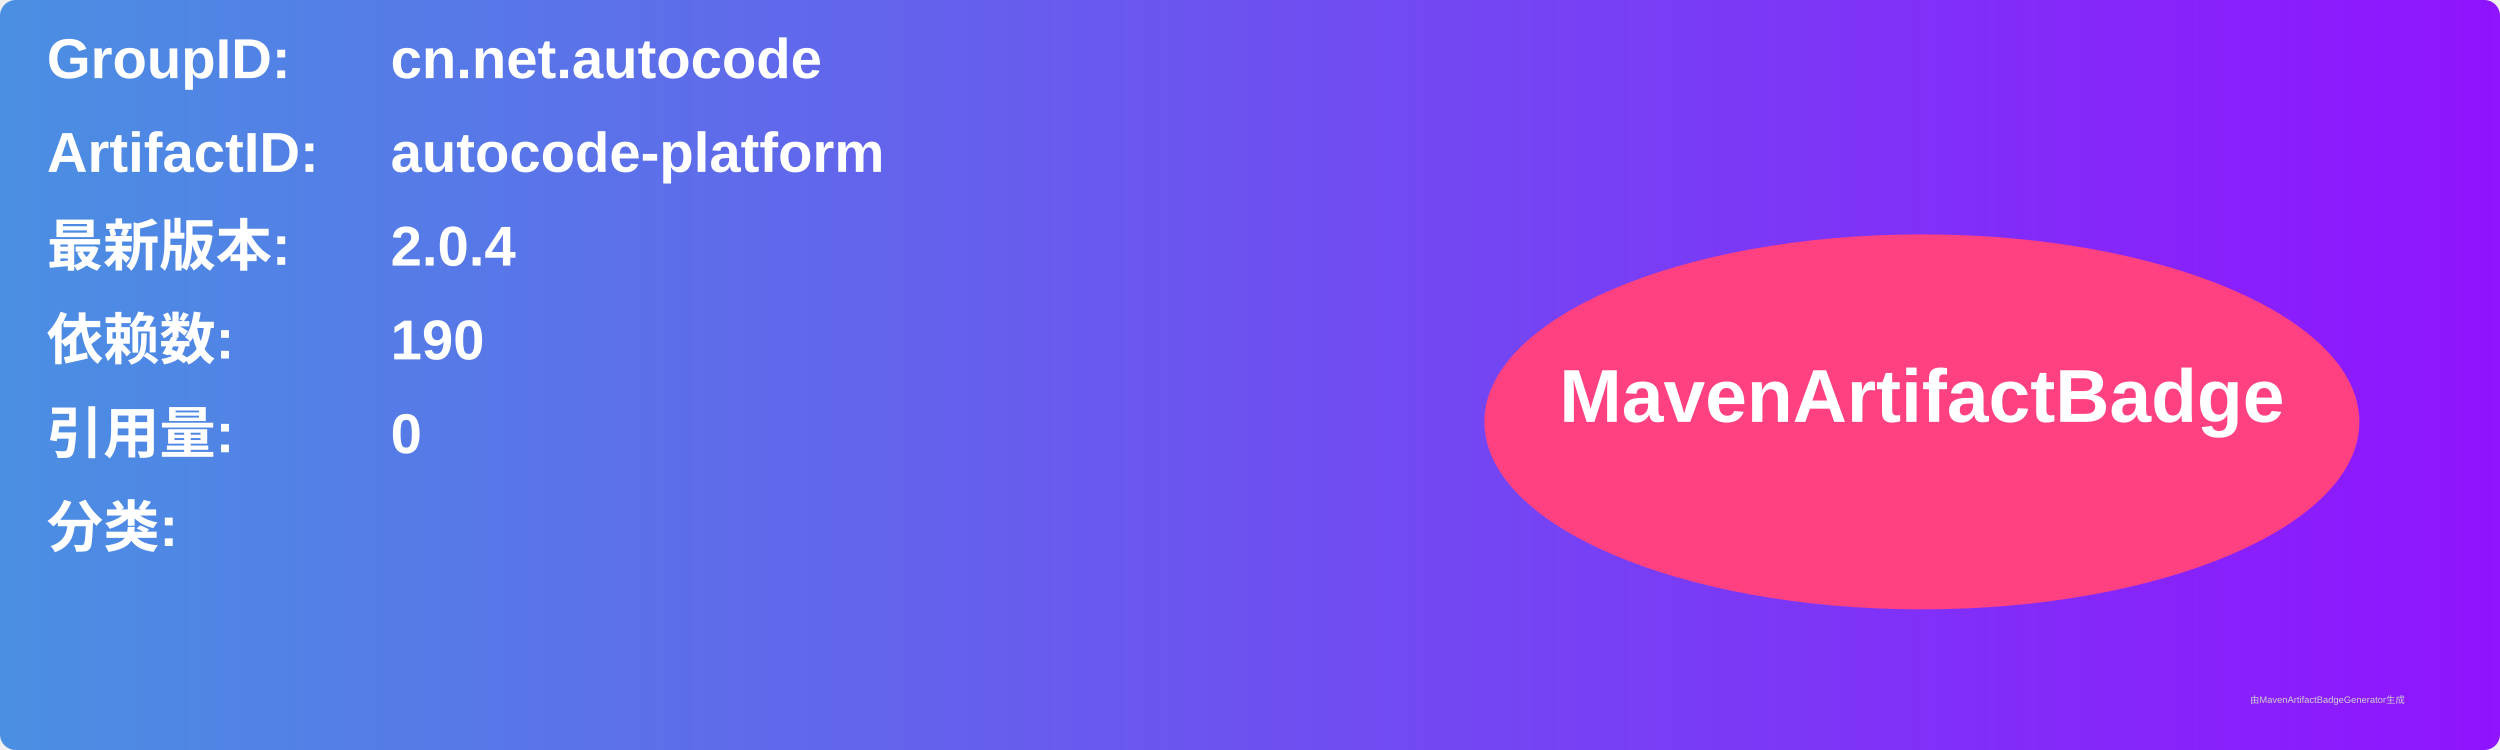
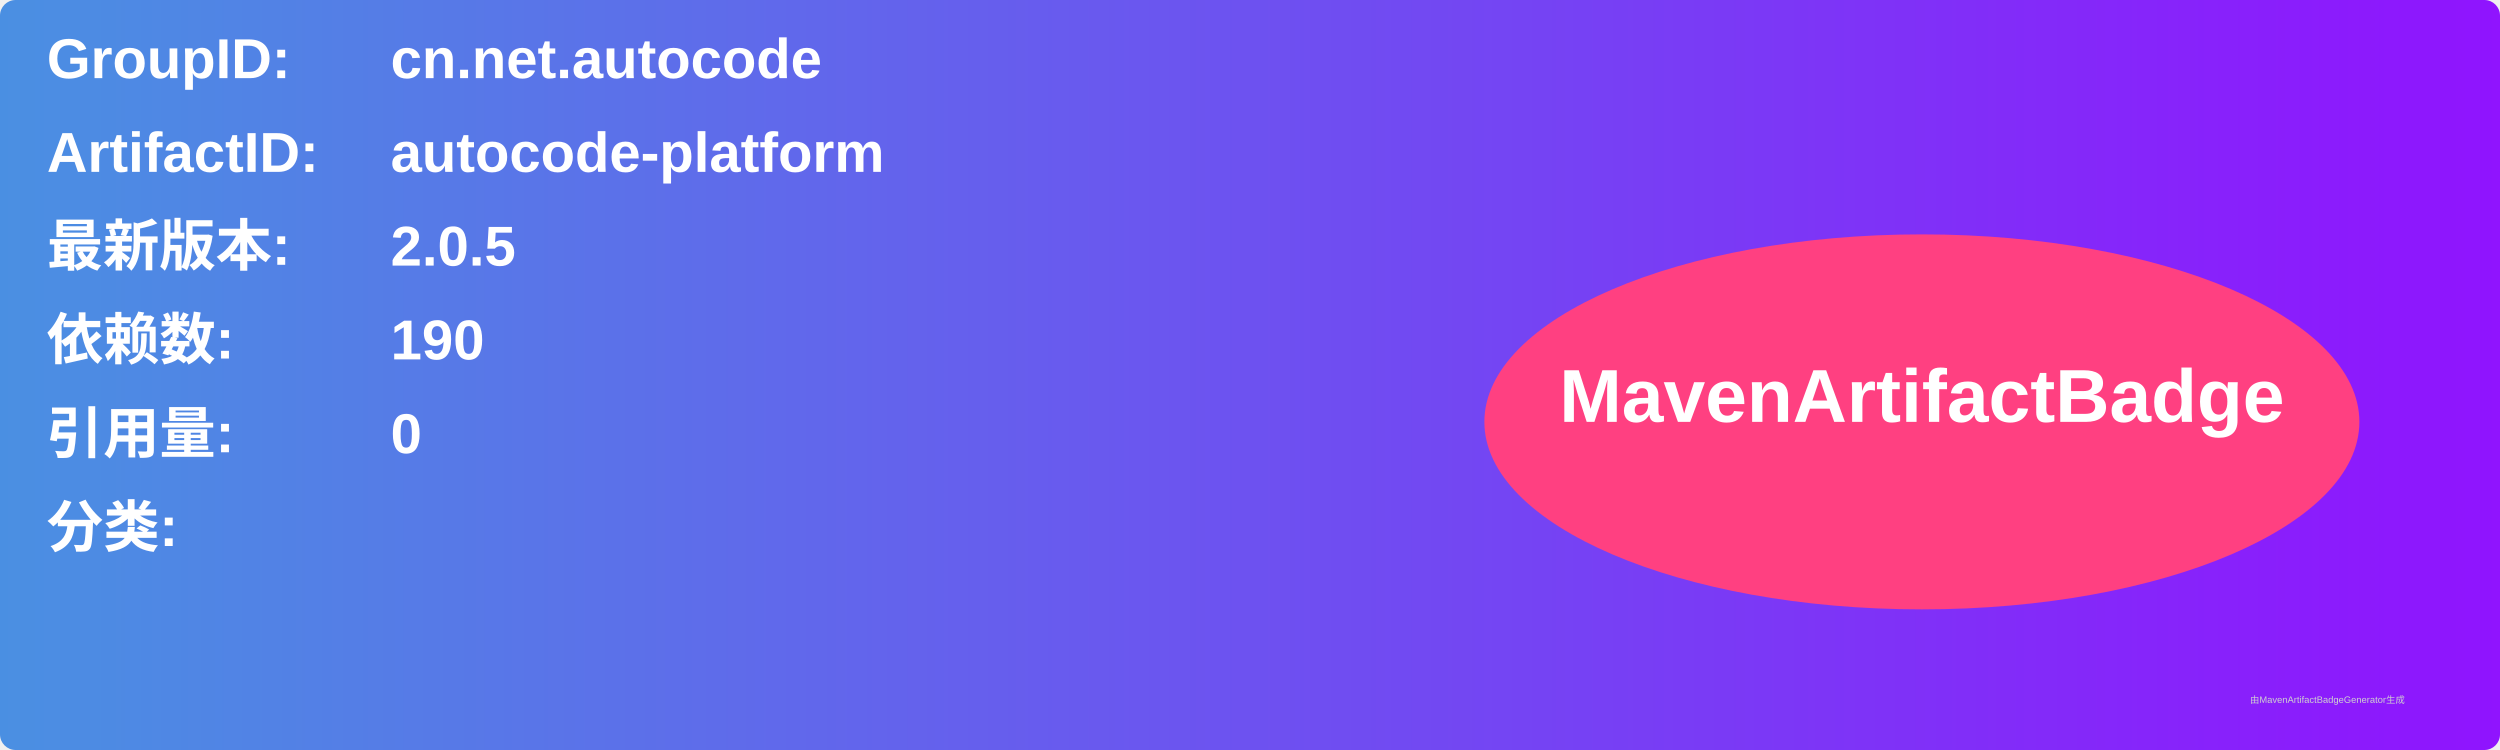
<svg xmlns="http://www.w3.org/2000/svg" width="800" height="240" viewBox="0 0 800 240">
  <linearGradient id="grad" x1="0%" y1="0%" x2="100%" y2="0%">
    <stop offset="0%" stop-color="#4a90e2" />
    <stop offset="100%" stop-color="#9013fe" />
  </linearGradient>
  <rect width="100%" height="100%" rx="5" ry="5" fill="url(#grad)" />
  <g transform="translate(15, 15)">
    <text x="0" y="10" font-family="Arial" font-size="18" fill="white" font-weight="bold" width="260">GroupID:</text>
    <text x="110" y="10" font-family="Arial" font-size="18" fill="white" font-weight="bold" width="460">cn.net.autocode</text>
    <text x="0" y="40" font-family="Arial" font-size="18" fill="white" font-weight="bold" width="260">ArtifactID:</text>
    <text x="110" y="40" font-family="Arial" font-size="18" fill="white" font-weight="bold" width="460">autocode-platform</text>
    <text x="0" y="70" font-family="Arial" font-size="18" fill="white" font-weight="bold">最新版本:</text>
    <text x="110" y="70" font-family="Arial" font-size="18" fill="white" font-weight="bold">
-       <tspan font-weight="bold">2.0.4</tspan>
+       <tspan font-weight="bold">2.0.5</tspan>
    </text>
    <text x="0" y="100" font-family="Arial" font-size="18" fill="white" font-weight="bold">依赖数: </text>
    <text x="110" y="100" font-family="Arial" font-size="18" fill="white">
      <tspan font-weight="bold">190</tspan>
    </text>
    <text x="0" y="130" font-family="Arial" font-size="18" fill="white" font-weight="bold">引用量: </text>
    <text x="110" y="130" font-family="Arial" font-size="18" fill="white">
      <tspan font-weight="bold">0</tspan>
    </text>
    <text x="0" y="160" font-family="Arial" font-size="18" fill="white" font-weight="bold">分类:</text>
    <text x="10" y="190" font-family="Arial" font-size="10" fill="white">
      <tspan font-weight="bold" />
    </text>
    <ellipse cx="600" cy="120" rx="140" ry="60" fill="#ff4081" />
    <text x="600" y="120" text-anchor="middle" font-family="Arial" font-size="24" fill="white" font-weight="bold">MavenArtifactBadge</text>
  </g>
  <text x="720" y="225" font-family="Arial" font-size="3" fill="#d0d0d0">由MavenArtifactBadgeGenerator生成</text>
</svg>
